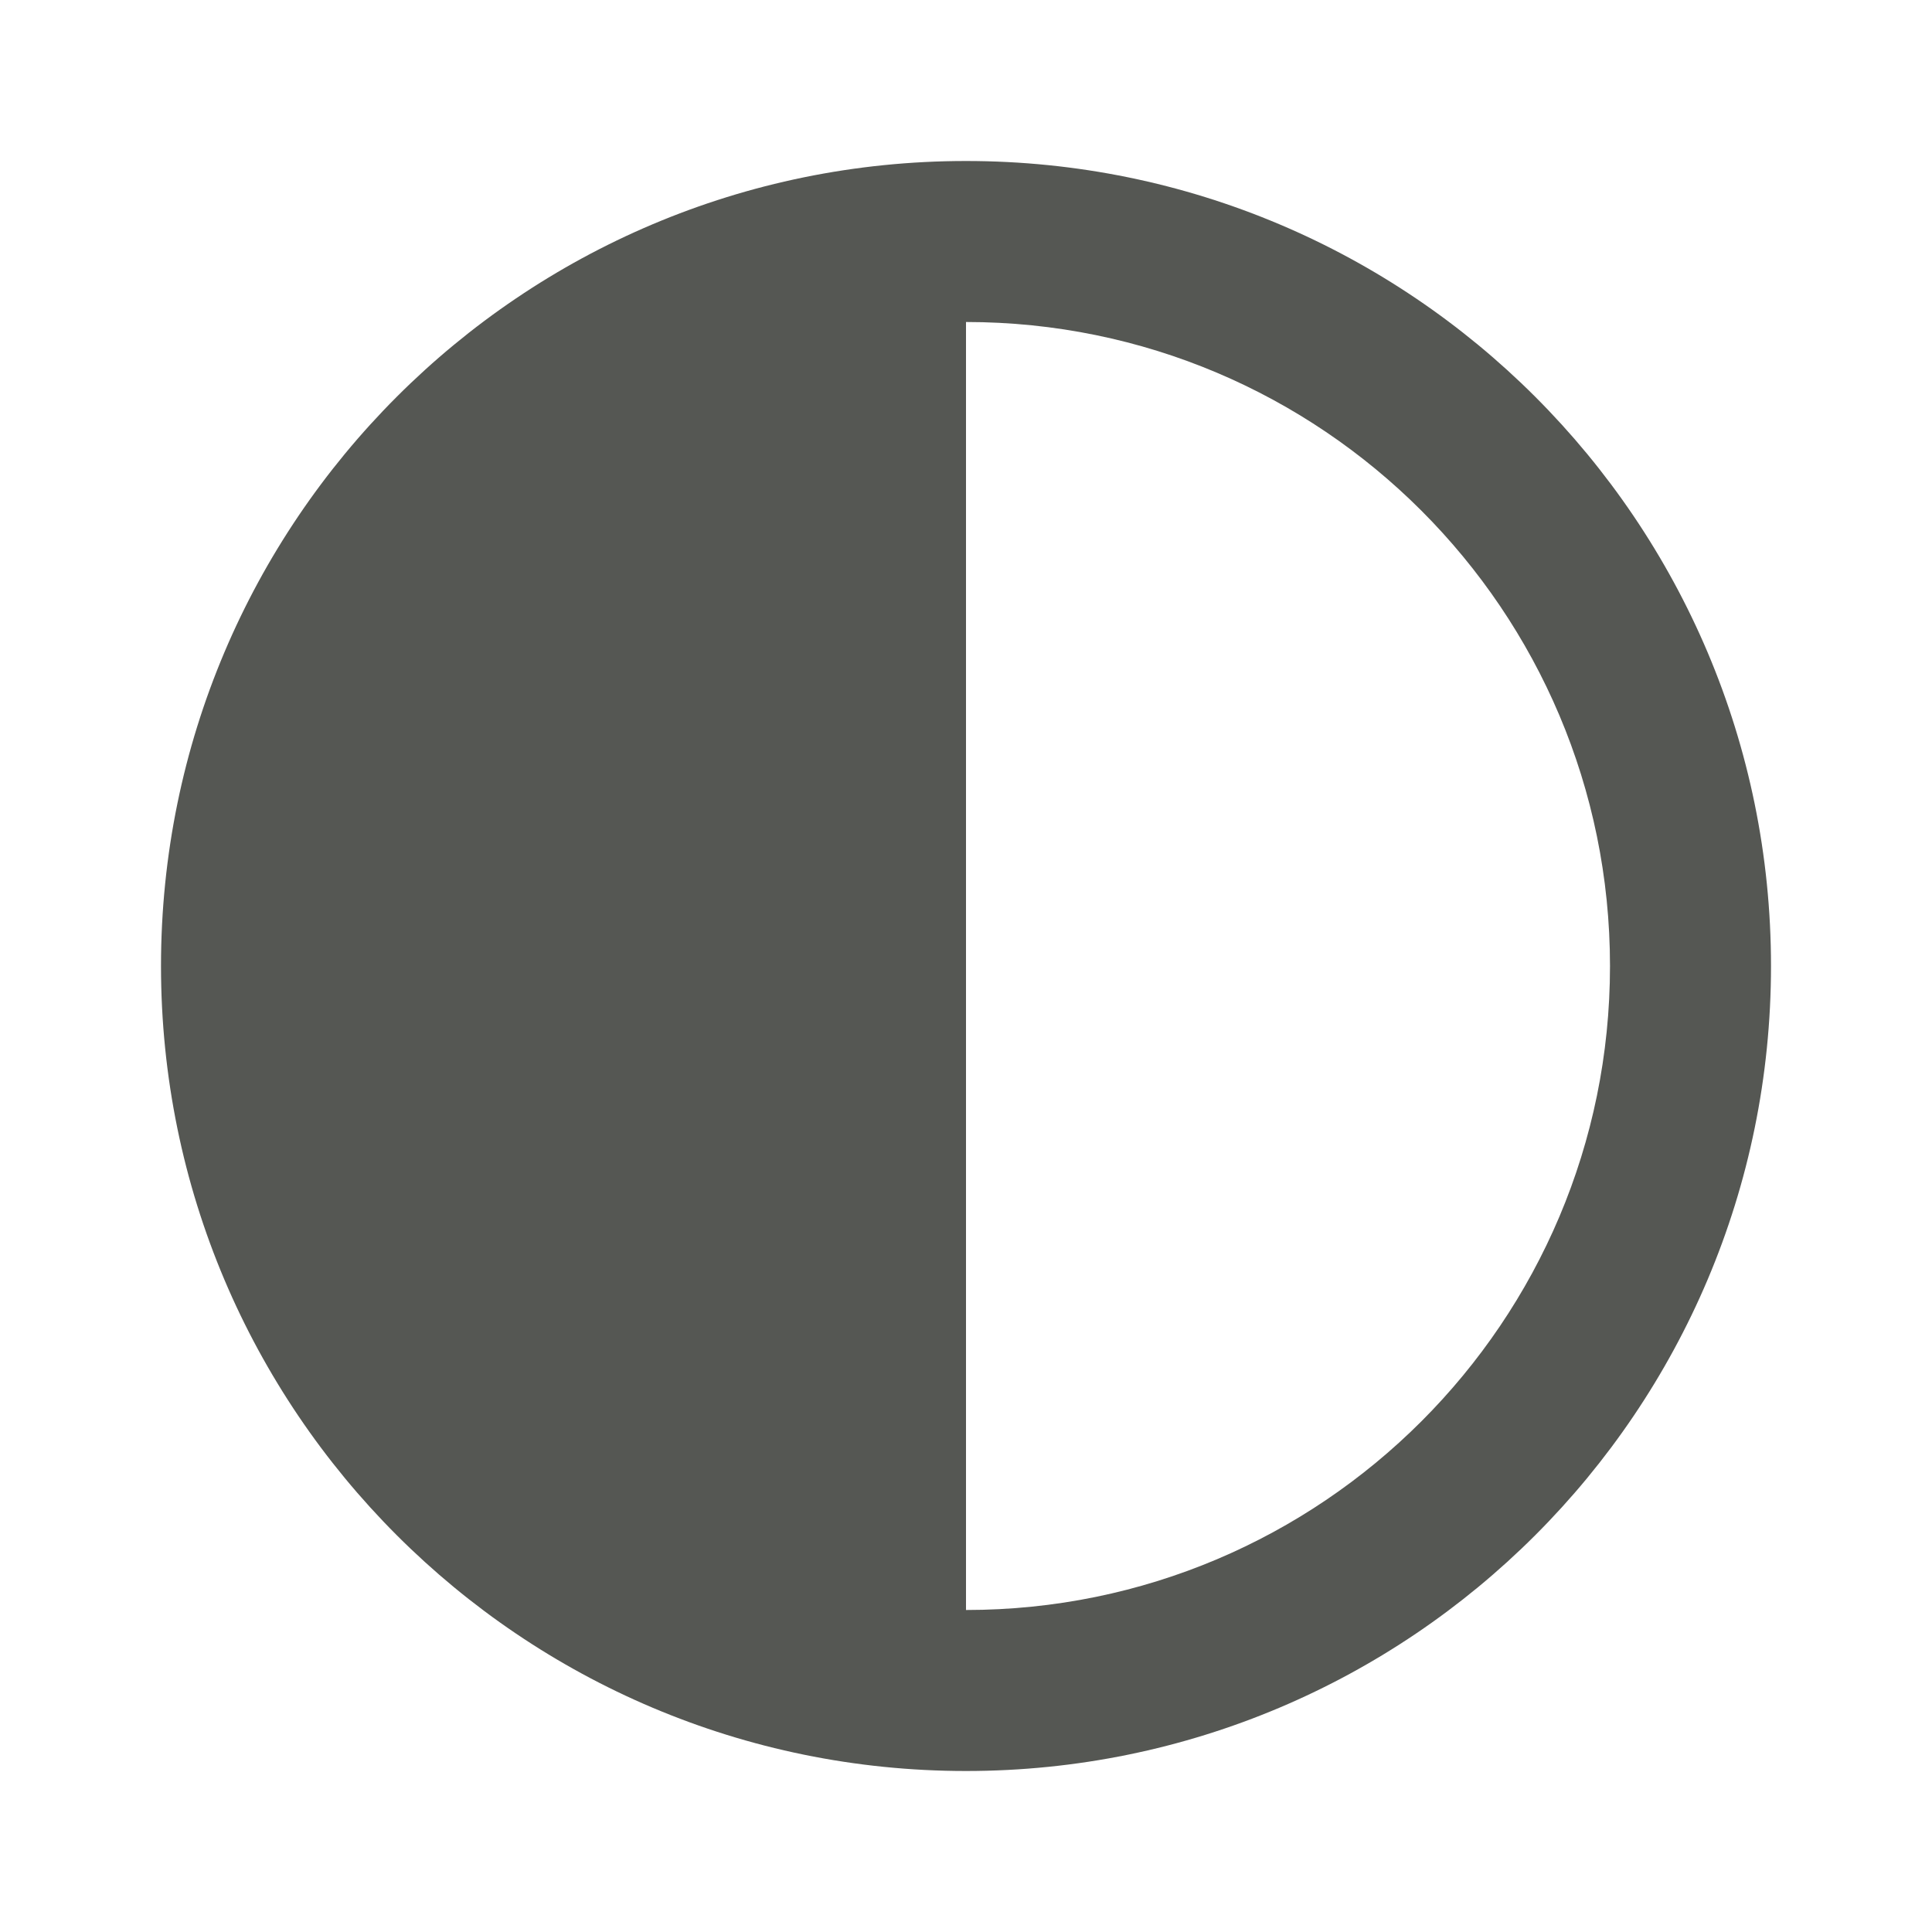
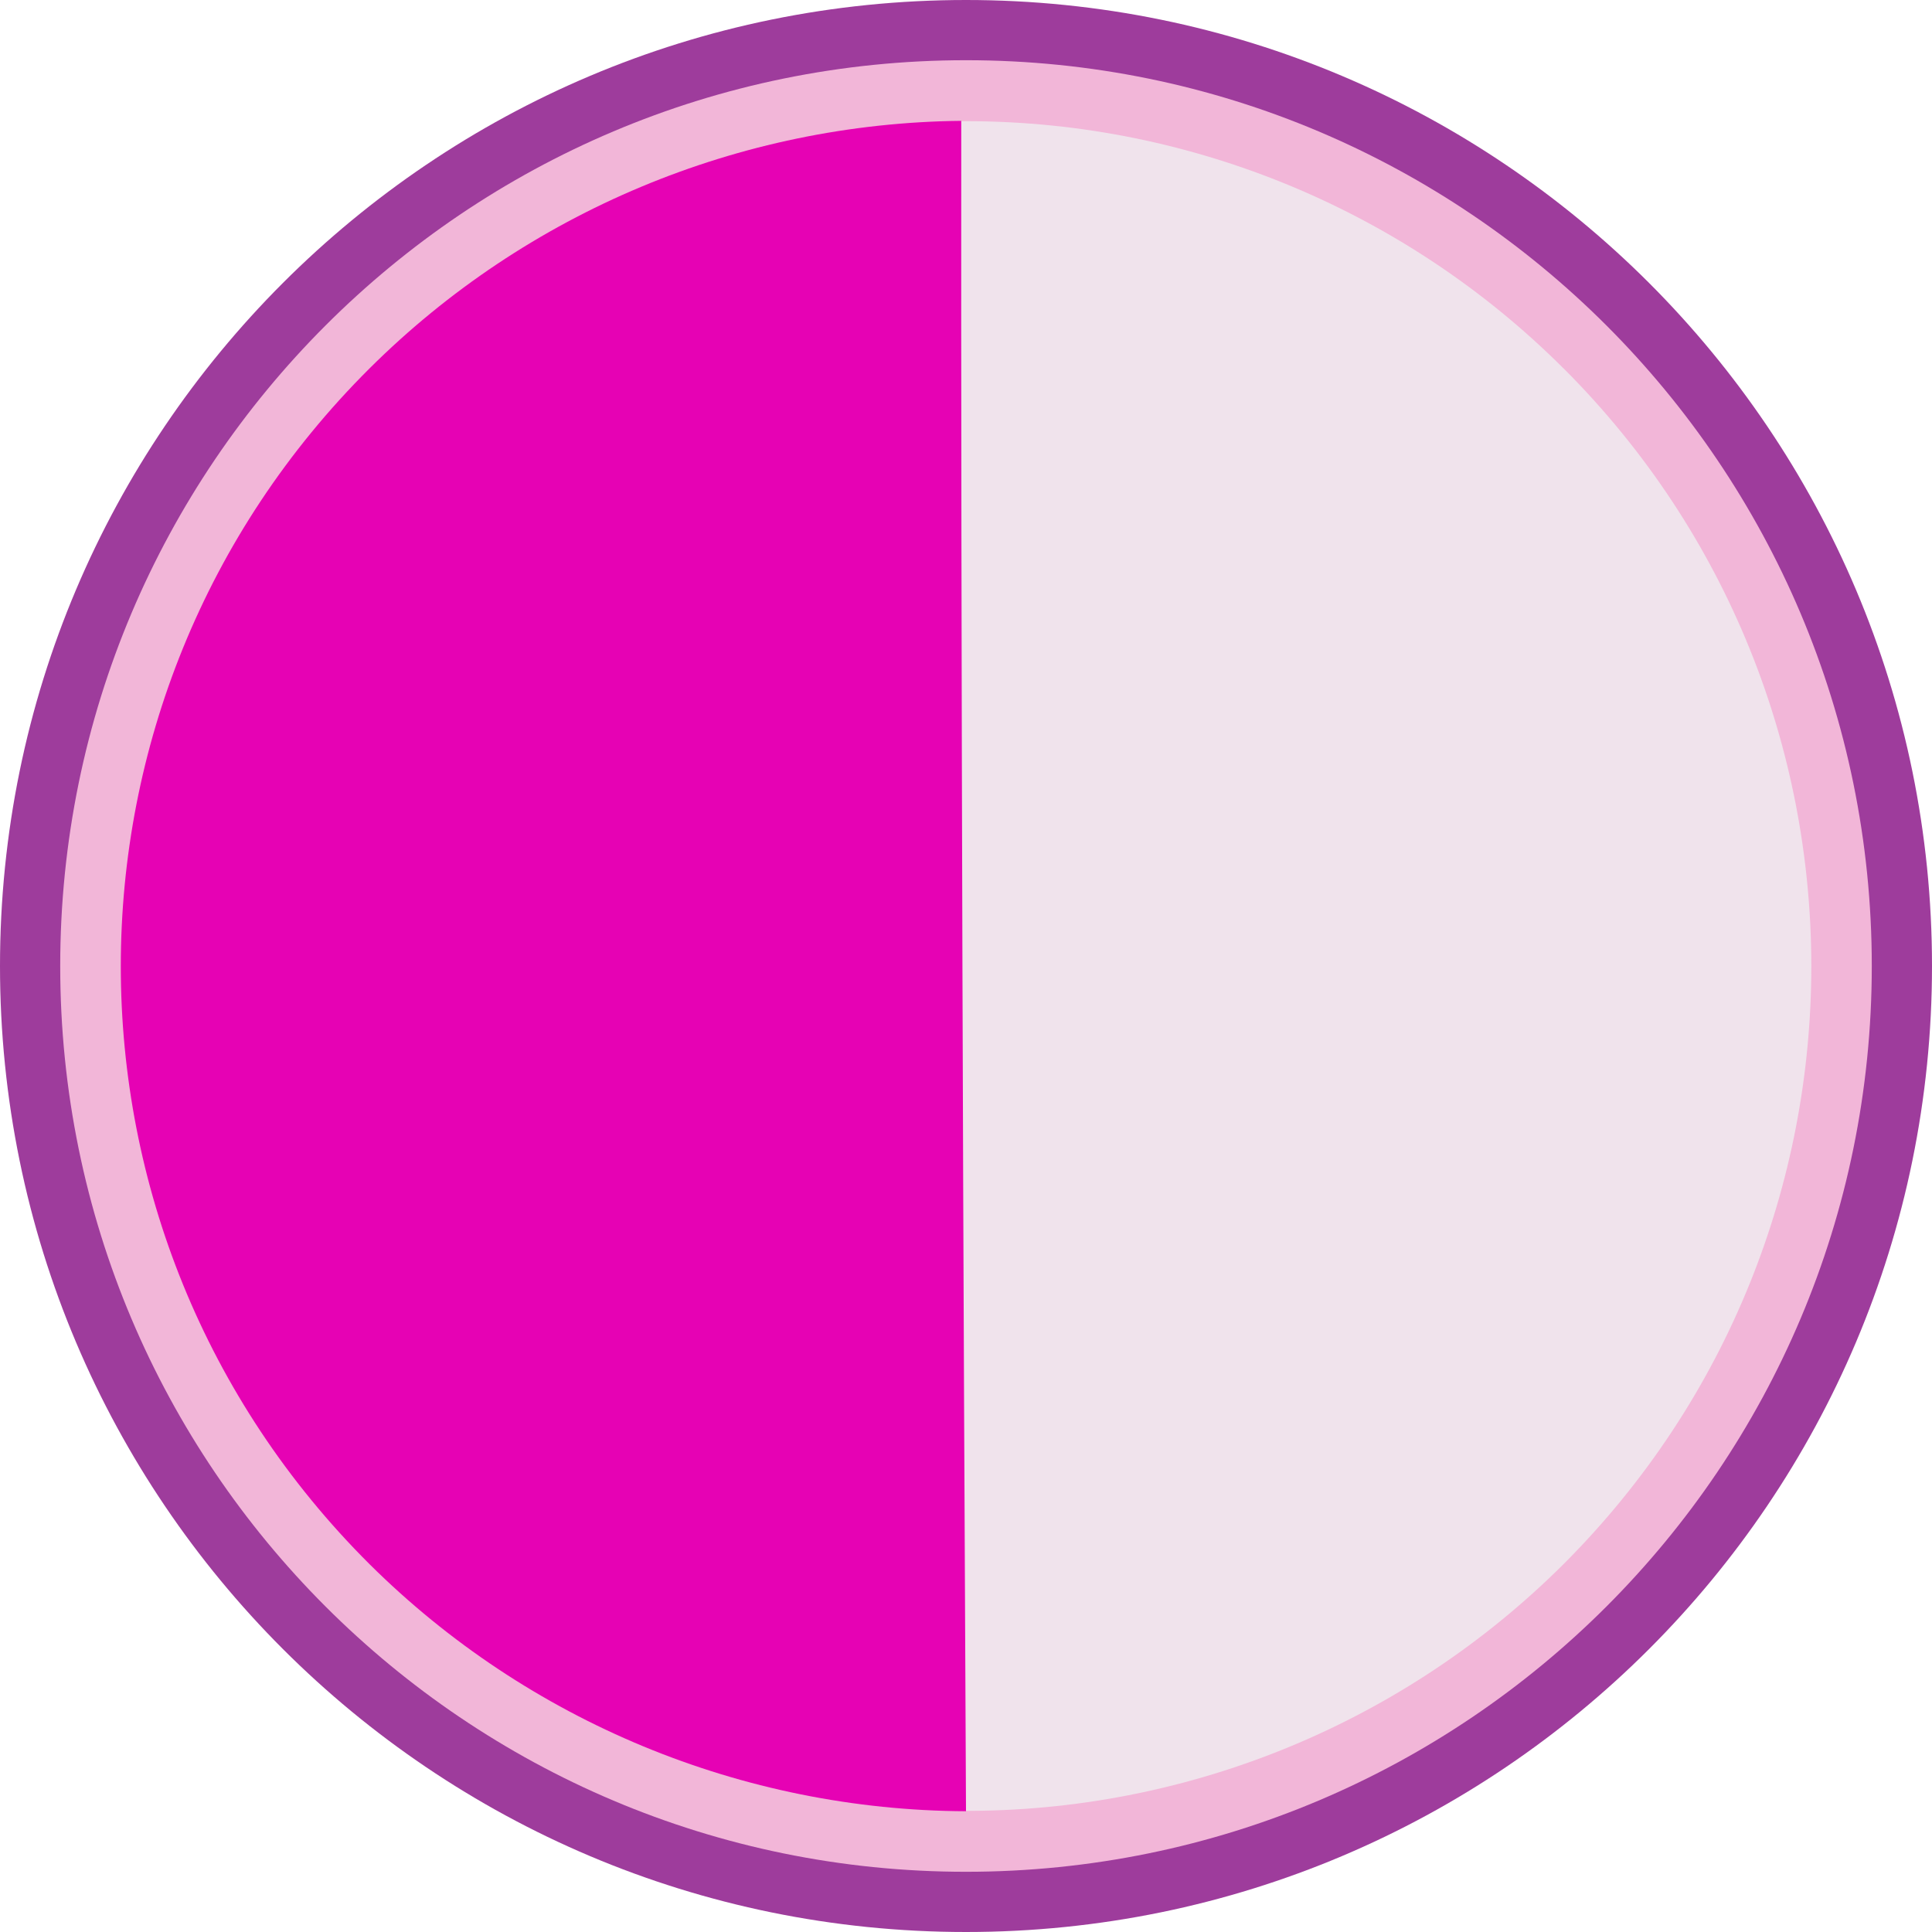
- <svg xmlns="http://www.w3.org/2000/svg" viewBox="0 0 24 24">
-   <path d="m12 2c-5.523 0-10 4.477-10 10 0 5.523 4.477 10 10 10 5.523 0 10-4.477 10-10 0-5.523-4.477-10-10-10zm0 2c4.418 0 8 3.582 8 8s-3.582 8-8 8z" fill="#555753" />
+ <svg xmlns="http://www.w3.org/2000/svg" height="24" viewBox="0 0 24 24" width="24" id="svg2" version="1.1">
+   <defs id="defs28" />
+   <linearGradient id="a" gradientTransform="matrix(-0.1261194,-0.1261194,-0.1261194,0.1261194,24.11077,8.002122)" gradientUnits="userSpaceOnUse" x1="53.83" x2="52.383" y1="6.179" y2="69.94">
+     <stop offset="0" stop-color="#c7cdd7" id="stop5" />
+     <stop offset="1" stop-color="#fff" id="stop7" />
+   </linearGradient>
+   <linearGradient id="b" gradientUnits="userSpaceOnUse" x1="65.344" x2="62.638" y1="-19.66" y2="65.29" gradientTransform="matrix(0.1307778,0,0,0.1301518,-0.3155149,-0.3130728)">
+     <stop offset="0" stop-color="#fff" id="stop10" />
+     <stop offset="1" stop-color="#fff" stop-opacity="0" id="stop12" />
+   </linearGradient>
+   <g id="g4784">
+     <circle style="opacity:0.99;fill:#9d3a9b;stroke-width:0.134" id="circle14" r="12" cy="12" cx="12" />
+     <circle style="opacity:0.99;fill:#f3b7d9;stroke-width:0.131" id="circle16" r="11.252" cy="12" cx="12" />
+     <path d="m 19.425,4.578 a 10.5,10.5 0 0 1 0,14.85 10.5,10.5 0 0 1 -7.481,3.067 C 11.911,16.008 11.879,8.067 11.885,1.506 a 10.5,10.5 0 0 1 7.54,3.073 z" id="path22" style="fill:#f0e3ec;stroke-width:0.977" />
+     <path d="m 11.941,1.5 c -0.006,6.565 0.026,14.51 0.059,21 a 10.556,10.506 0 0 1 -7.408,-3.068 10.556,10.506 0 0 1 0,-14.857 10.556,10.506 0 0 1 7.349,-3.074 z" id="path20" style="fill:#e602b4;stroke-width:0.977" />
+   </g>
</svg>
